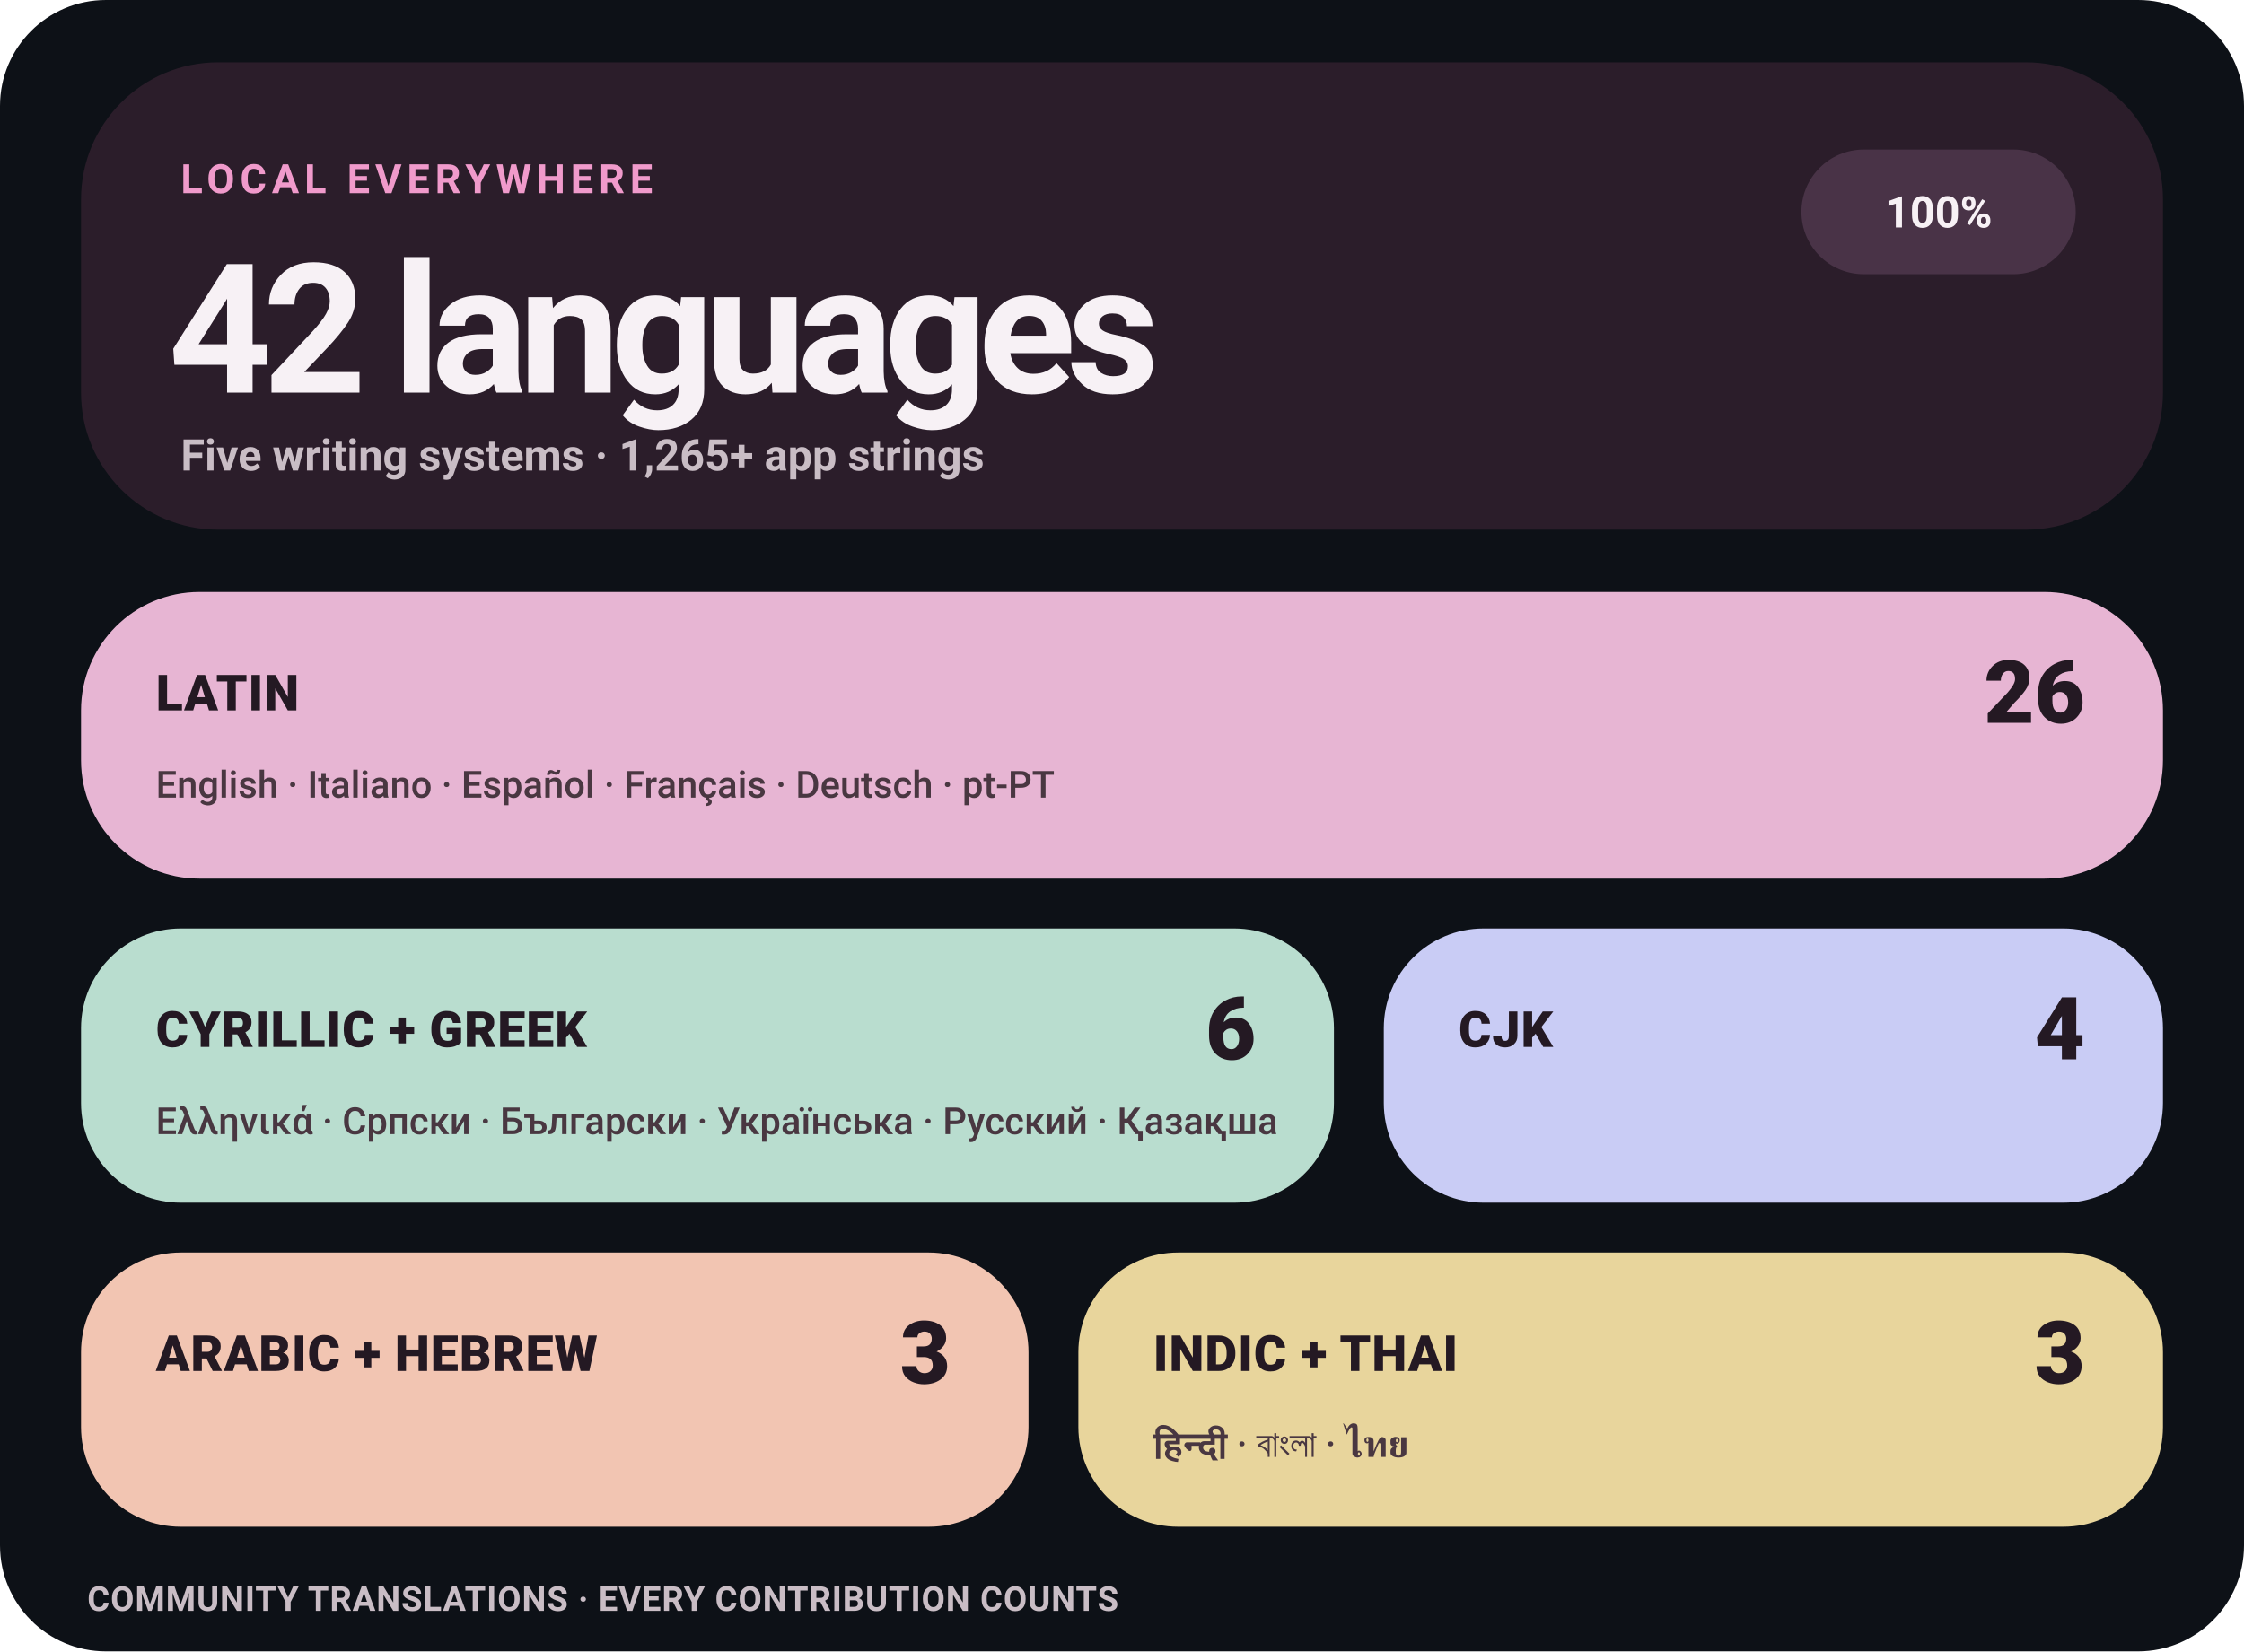
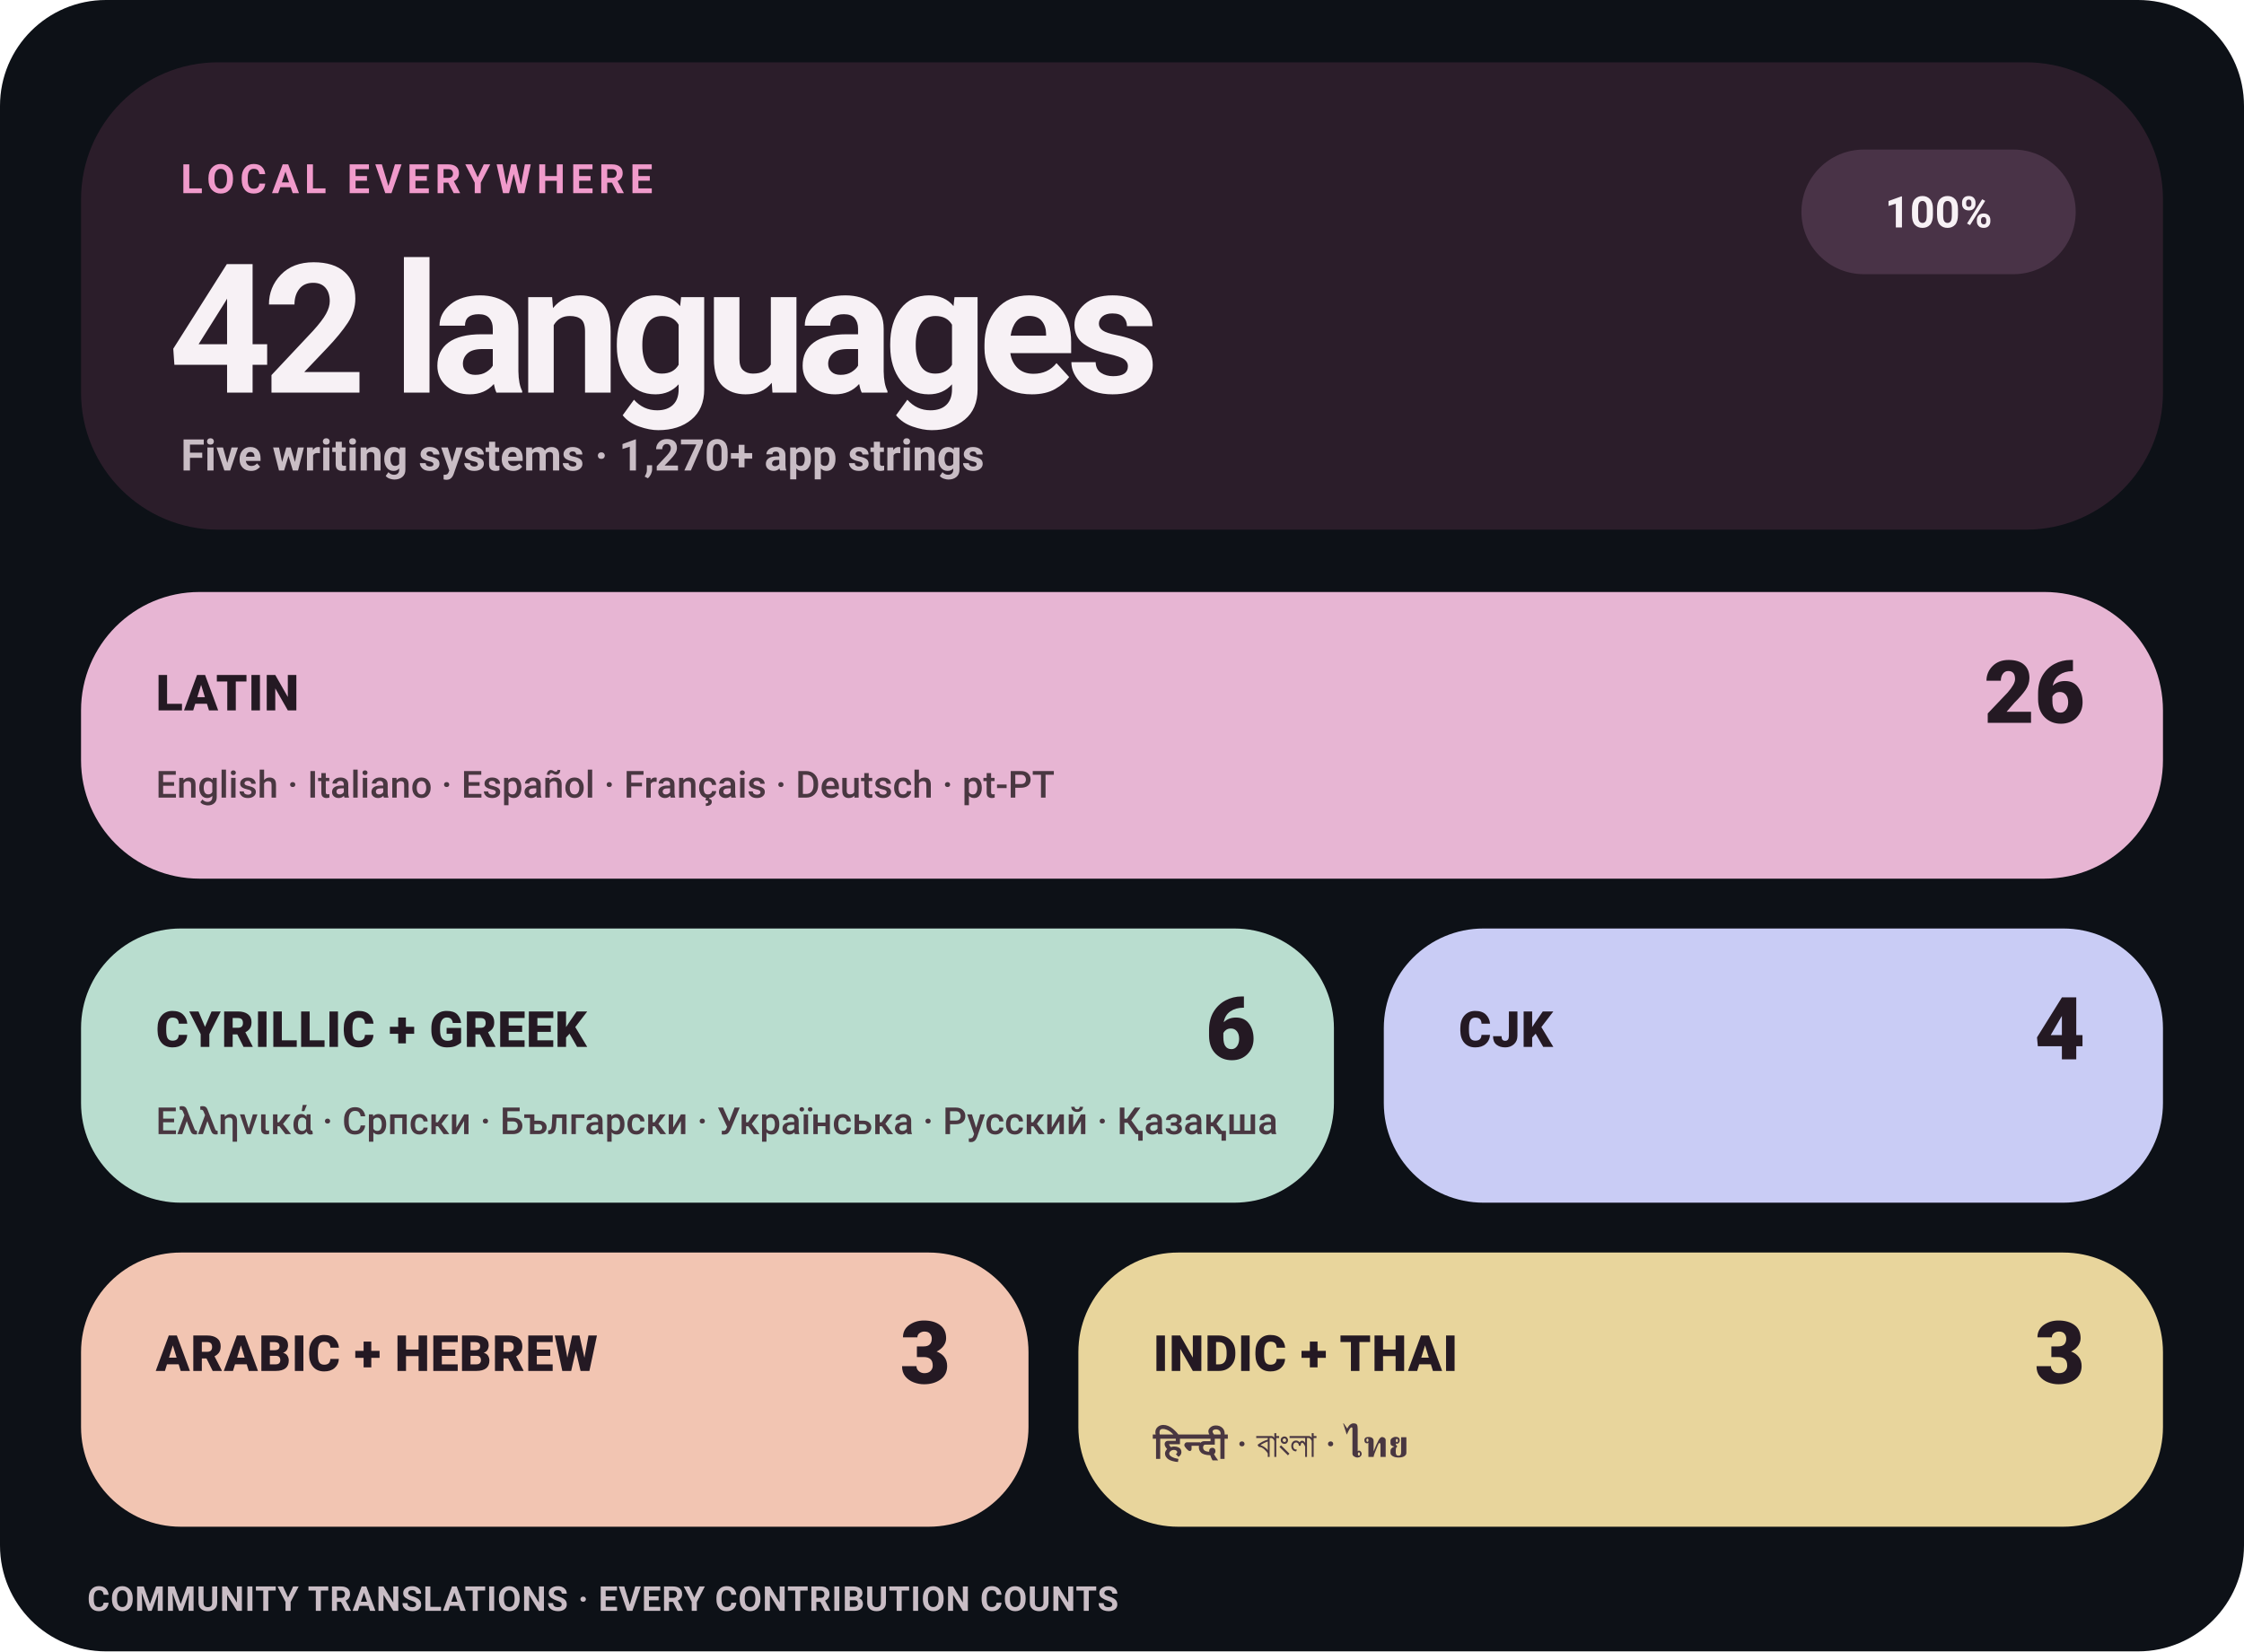
<svg xmlns="http://www.w3.org/2000/svg" width="720" height="530" viewBox="0 0 720 530" role="img" aria-label="Levyra localization coverage: 100% across 42 languages">
  <style>
    text { font-family: -apple-system,BlinkMacSystemFont,'Segoe UI',Roboto,Helvetica,Arial,sans-serif; }
    .eyebrow { fill: #F09ACB; font-size: 13px; font-weight: 780; letter-spacing: 1.7px; }
    .hero { fill: #F7F1F5; font-size: 58px; font-weight: 760; letter-spacing: -3px; }
    .meta { fill: #C9BDC5; font-size: 14px; font-weight: 580; }
    .status { fill: #F7F1F5; font-size: 14px; font-weight: 780; }
    .tile-label { fill: #241923; font-size: 16px; font-weight: 820; letter-spacing: .25px; }
    .tile-count { fill: #241923; font-size: 28px; font-weight: 820; }
    .tile-examples { fill: #493741; font-size: 12px; font-weight: 560; }
    .footer { fill: #C9BDC5; font-size: 11px; font-weight: 650; letter-spacing: .25px; }
  </style>
  <rect width="720" height="530" rx="34" fill="#0D1117" />
  <rect x="26" y="20" width="668" height="150" rx="44" fill="#2B1D2A" />
  <text x="58" y="62" class="eyebrow">LOCAL EVERYWHERE</text>
  <text x="54" y="126" class="hero">42 languages</text>
-   <text x="58" y="151" class="meta">Five writing systems · 1,265+ app strings</text>
+   <text x="58" y="151" class="meta">Five writing systems · 1,270+ app strings</text>
  <rect x="578" y="48" width="88" height="40" rx="20" fill="#493347" />
  <text x="622" y="73" text-anchor="middle" class="status">100%</text>
  <rect x="26" y="190" width="668" height="92" rx="38" fill="#E7B5D3" />
  <text x="50" y="228" class="tile-label">LATIN</text>
  <text x="669" y="232" text-anchor="end" class="tile-count">26</text>
  <text x="50" y="256" class="tile-examples">English · Italiano · Español · Français · Deutsch · pt-PT</text>
  <rect x="26" y="298" width="402" height="88" rx="32" fill="#B9DDCF" />
  <text x="50" y="336" class="tile-label">CYRILLIC + GREEK</text>
  <text x="403" y="340" text-anchor="end" class="tile-count">6</text>
  <text x="50" y="364" class="tile-examples">Ελληνικά · Српски · Български · Українська · Русский · Қазақша</text>
  <rect x="444" y="298" width="250" height="88" rx="32" fill="#C9CCF5" />
  <text x="468" y="336" class="tile-label">CJK</text>
  <text x="669" y="340" text-anchor="end" class="tile-count">4</text>
  <rect x="26" y="402" width="304" height="88" rx="32" fill="#F2C5B2" />
  <text x="50" y="440" class="tile-label">ARABIC + HEBREW</text>
  <text x="305" y="444" text-anchor="end" class="tile-count">3</text>
  <rect x="346" y="402" width="348" height="88" rx="32" fill="#E8D59C" />
  <text x="370" y="440" class="tile-label">INDIC + THAI</text>
  <text x="669" y="444" text-anchor="end" class="tile-count">3</text>
  <text x="370" y="468" class="tile-examples">हिन्दी · বাংলা · ไทย</text>
  <text x="28" y="517" class="footer">COMMUNITY TRANSLATIONS · EVERY CONTRIBUTION COUNTS</text>
</svg>
